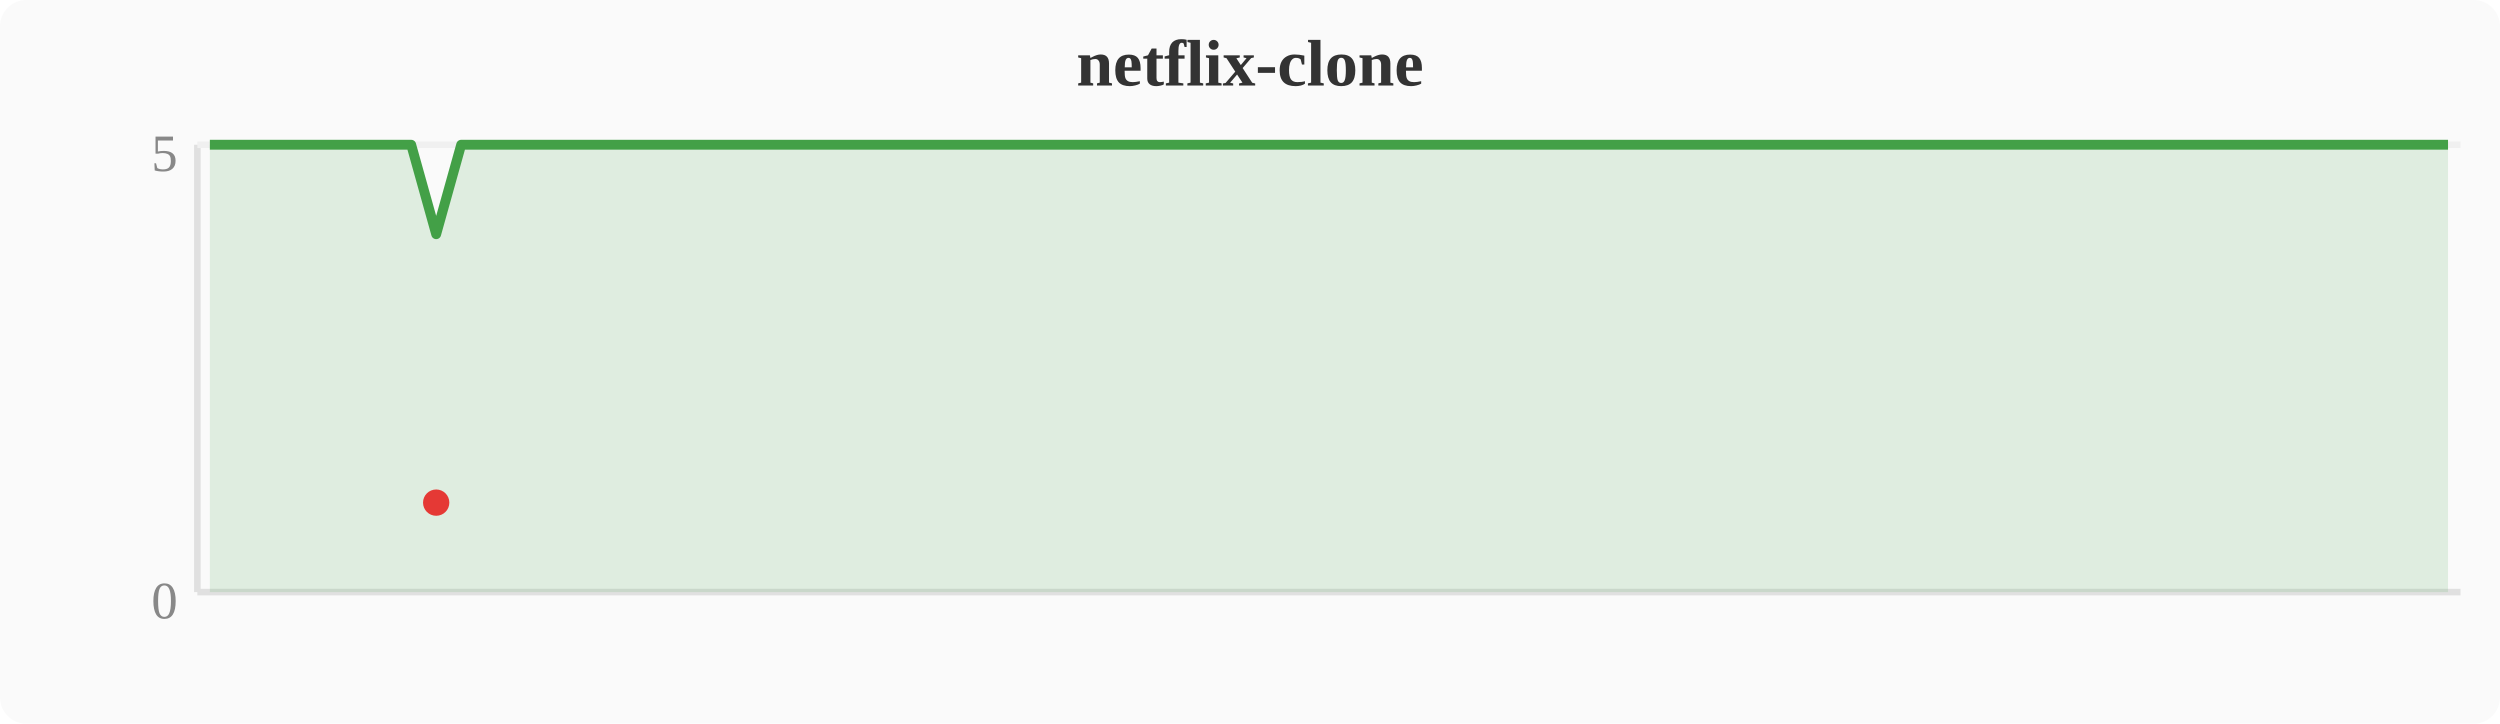
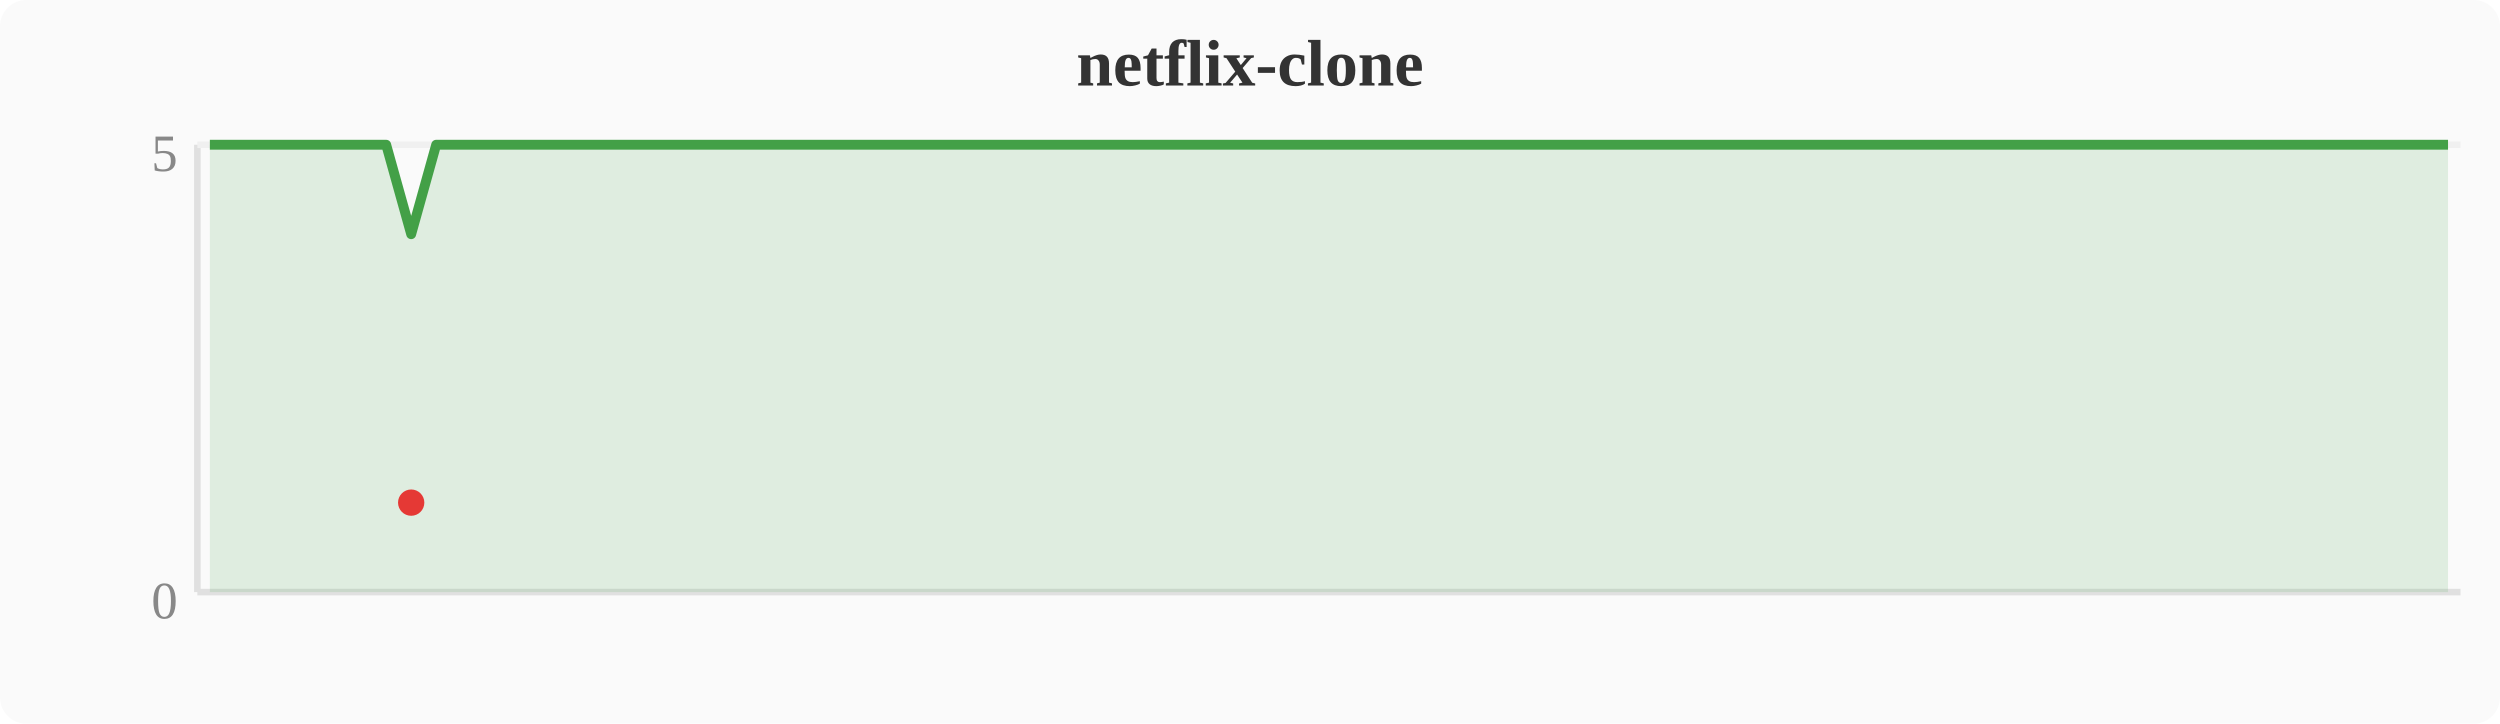
<svg xmlns="http://www.w3.org/2000/svg" width="380" height="110" viewBox="0 0 380 110">
  <rect width="380" height="110" fill="#fafafa" rx="4" />
  <text x="190" y="13" text-anchor="middle" font-size="10" font-weight="bold" fill="#333">netflix-clone</text>
  <line x1="30" y1="22" x2="30" y2="90" stroke="#e0e0e0" stroke-width="1" />
  <line x1="30" y1="90" x2="374" y2="90" stroke="#e0e0e0" stroke-width="1" />
  <line x1="30" y1="22" x2="374" y2="22" stroke="#f0f0f0" stroke-width="1" />
  <text x="27" y="94" text-anchor="end" font-size="8" fill="#888">0</text>
  <text x="27" y="26" text-anchor="end" font-size="8" fill="#888">5</text>
-   <polygon points="31.9,22.0 35.7,22.0 39.6,22.0 43.4,22.0 47.2,22.0 51.0,22.0 54.8,22.0 58.7,22.0 62.5,22.0 66.3,35.6 70.1,22.0 74.0,22.0 77.8,22.0 81.6,22.0 85.4,22.0 89.2,22.0 93.1,22.0 96.9,22.0 100.7,22.0 104.5,22.0 108.4,22.0 112.2,22.0 116.0,22.0 119.8,22.0 123.6,22.0 127.5,22.0 131.3,22.0 135.1,22.0 138.9,22.0 142.8,22.0 146.6,22.0 150.4,22.0 154.2,22.0 158.0,22.0 161.9,22.0 165.7,22.0 169.5,22.0 173.3,22.0 177.2,22.0 181.0,22.0 184.8,22.0 188.6,22.0 192.4,22.0 196.3,22.0 200.1,22.0 203.9,22.0 207.7,22.0 211.6,22.0 215.4,22.0 219.2,22.0 223.0,22.0 226.8,22.0 230.7,22.0 234.5,22.0 238.3,22.0 242.1,22.0 246.0,22.0 249.8,22.0 253.6,22.0 257.4,22.0 261.2,22.0 265.1,22.0 268.9,22.0 272.7,22.0 276.5,22.0 280.4,22.0 284.2,22.0 288.0,22.0 291.8,22.0 295.6,22.0 299.5,22.0 303.3,22.0 307.1,22.0 310.9,22.0 314.8,22.0 318.6,22.0 322.4,22.0 326.2,22.0 330.0,22.0 333.9,22.0 337.7,22.0 341.5,22.0 345.3,22.0 349.2,22.0 353.0,22.0 356.8,22.0 360.6,22.0 364.4,22.0 368.3,22.0 372.1,22.0 372.1,90 31.9,90" fill="#43a047" opacity="0.15" />
-   <polyline points="31.9,22.0 35.7,22.0 39.6,22.0 43.4,22.0 47.2,22.0 51.0,22.0 54.8,22.0 58.7,22.0 62.5,22.0 66.3,35.6 70.1,22.0 74.0,22.0 77.8,22.0 81.6,22.0 85.4,22.0 89.2,22.0 93.1,22.0 96.9,22.0 100.7,22.0 104.5,22.0 108.4,22.0 112.2,22.0 116.0,22.0 119.8,22.0 123.6,22.0 127.5,22.0 131.3,22.0 135.1,22.0 138.9,22.0 142.8,22.0 146.6,22.0 150.4,22.0 154.2,22.0 158.0,22.0 161.9,22.0 165.7,22.0 169.5,22.0 173.3,22.0 177.2,22.0 181.0,22.0 184.8,22.0 188.6,22.0 192.4,22.0 196.3,22.0 200.1,22.0 203.9,22.0 207.7,22.0 211.6,22.0 215.4,22.0 219.2,22.0 223.0,22.0 226.8,22.0 230.7,22.0 234.5,22.0 238.3,22.0 242.1,22.0 246.0,22.0 249.8,22.0 253.6,22.0 257.4,22.0 261.2,22.0 265.1,22.0 268.9,22.0 272.7,22.0 276.5,22.0 280.4,22.0 284.2,22.0 288.0,22.0 291.8,22.0 295.6,22.0 299.5,22.0 303.3,22.0 307.1,22.0 310.9,22.0 314.8,22.0 318.6,22.0 322.4,22.0 326.2,22.0 330.0,22.0 333.9,22.0 337.7,22.0 341.5,22.0 345.3,22.0 349.2,22.0 353.0,22.0 356.8,22.0 360.6,22.0 364.4,22.0 368.3,22.0 372.1,22.0" fill="none" stroke="#43a047" stroke-width="1.5" stroke-linejoin="round" />
-   <circle cx="66.3" cy="76.4" r="2" fill="#e53935" />
+   <polygon points="31.9,22.0 35.7,22.0 39.6,22.0 43.4,22.0 47.2,22.0 51.0,22.0 54.8,22.0 58.7,22.0 62.5,35.6 66.3,22.0 70.1,22.0 74.0,22.0 77.8,22.0 81.6,22.0 85.4,22.0 89.2,22.0 93.1,22.0 96.9,22.0 100.7,22.0 104.5,22.0 108.4,22.0 112.2,22.0 116.0,22.0 119.8,22.0 123.6,22.0 127.5,22.0 131.3,22.0 135.1,22.0 138.9,22.0 142.8,22.0 146.6,22.0 150.4,22.0 154.2,22.0 158.0,22.0 161.9,22.0 165.7,22.0 169.5,22.0 173.3,22.0 177.2,22.0 181.0,22.0 184.8,22.0 188.6,22.0 192.4,22.0 196.3,22.0 200.1,22.0 203.9,22.0 207.7,22.0 211.6,22.0 215.4,22.0 219.2,22.0 223.0,22.0 226.8,22.0 230.7,22.0 234.5,22.0 238.3,22.0 242.1,22.0 246.0,22.0 249.8,22.0 253.6,22.0 257.4,22.0 261.2,22.0 265.1,22.0 268.9,22.0 272.7,22.0 276.5,22.0 280.4,22.0 284.2,22.0 288.0,22.0 291.8,22.0 295.6,22.0 299.5,22.0 303.3,22.0 307.1,22.0 310.9,22.0 314.8,22.0 318.6,22.0 322.4,22.0 326.2,22.0 330.0,22.0 333.9,22.0 337.7,22.0 341.5,22.0 345.3,22.0 349.2,22.0 353.0,22.0 356.8,22.0 360.6,22.0 364.4,22.0 368.3,22.0 372.1,22.0 372.1,90 31.9,90" fill="#43a047" opacity="0.15" />
+   <polyline points="31.9,22.0 35.7,22.0 39.6,22.0 43.4,22.0 47.2,22.0 51.0,22.0 54.8,22.0 58.7,22.0 62.5,35.6 66.3,22.0 70.1,22.0 74.0,22.0 77.8,22.0 81.6,22.0 85.4,22.0 89.2,22.0 93.1,22.0 96.9,22.0 100.7,22.0 104.5,22.0 108.4,22.0 112.2,22.0 116.0,22.0 119.8,22.0 123.6,22.0 127.5,22.0 131.3,22.0 135.1,22.0 138.9,22.0 142.8,22.0 146.6,22.0 150.4,22.0 154.2,22.0 158.0,22.0 161.9,22.0 165.7,22.0 169.5,22.0 173.3,22.0 177.2,22.0 181.0,22.0 184.8,22.0 188.6,22.0 192.4,22.0 196.3,22.0 200.1,22.0 203.9,22.0 207.7,22.0 211.6,22.0 215.4,22.0 219.2,22.0 223.0,22.0 226.8,22.0 230.7,22.0 234.5,22.0 238.3,22.0 242.1,22.0 246.0,22.0 249.8,22.0 253.6,22.0 257.4,22.0 261.2,22.0 265.1,22.0 268.9,22.0 272.7,22.0 276.5,22.0 280.4,22.0 284.2,22.0 288.0,22.0 291.8,22.0 295.6,22.0 299.5,22.0 303.3,22.0 307.1,22.0 310.9,22.0 314.8,22.0 318.6,22.0 322.4,22.0 326.2,22.0 330.0,22.0 333.9,22.0 337.7,22.0 341.5,22.0 345.3,22.0 349.2,22.0 353.0,22.0 356.8,22.0 360.6,22.0 364.4,22.0 368.3,22.0 372.1,22.0" fill="none" stroke="#43a047" stroke-width="1.5" stroke-linejoin="round" />
+   <circle cx="62.5" cy="76.4" r="2" fill="#e53935" />
</svg>
